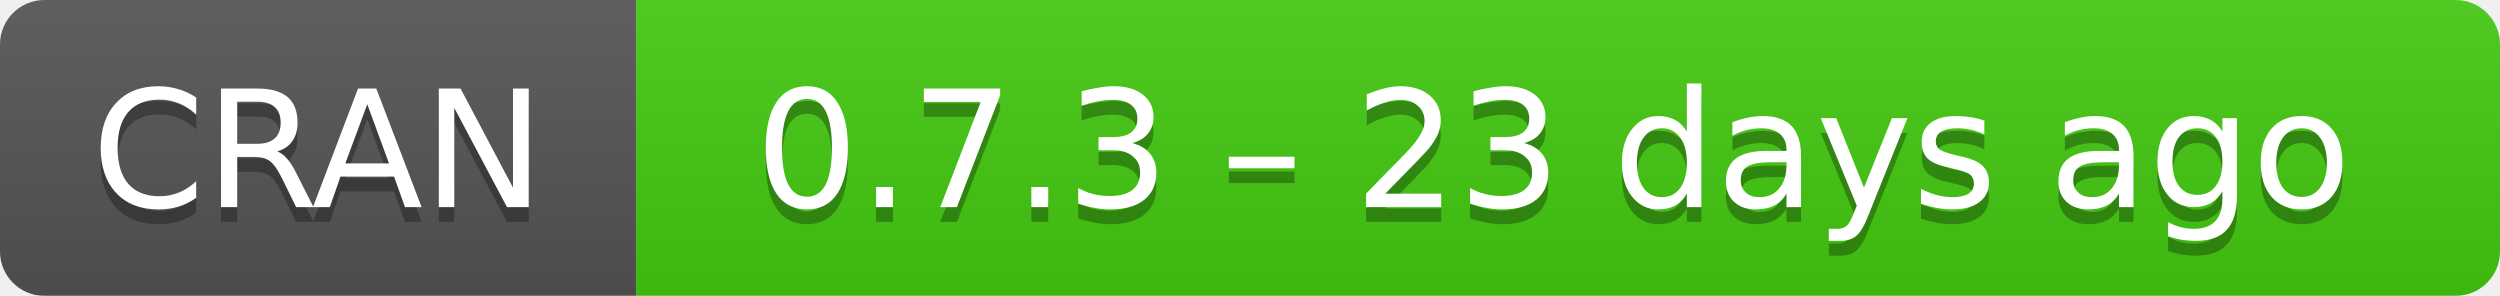
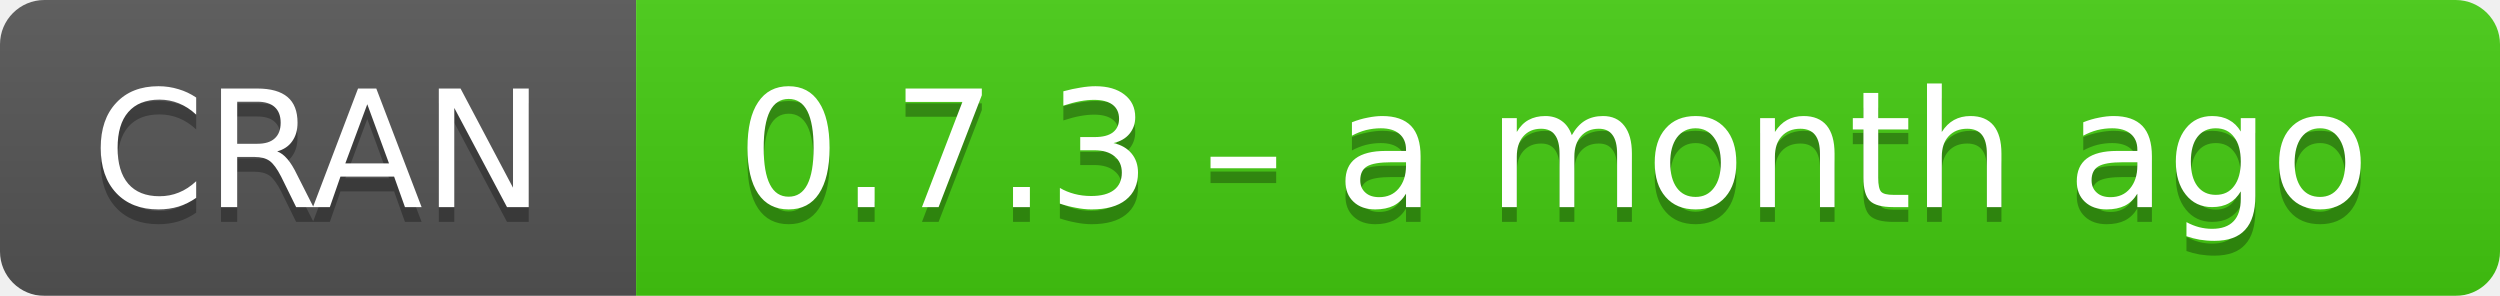
- <svg xmlns="http://www.w3.org/2000/svg" width="169" height="20" aria-label="CRAN 0.7.3 – 23 days ago">
+ <svg xmlns="http://www.w3.org/2000/svg" width="169" height="20" aria-label="CRAN 0.7.3 – a month ago">
  <linearGradient id="b" x2="0" y2="100%">
    <stop offset="0" stop-color="#bbb" stop-opacity=".1" />
    <stop offset="1" stop-opacity=".1" />
  </linearGradient>
  <mask id="a">
    <rect width="169" height="20" rx="3" fill="#fff" />
  </mask>
  <g mask="url(#a)">
    <path fill="#555" d="M0 0h43v20H0z" />
    <path fill="#4c1" d="M43 0h147v20H43z" />
    <path fill="url(#b)" d="M0 0h169v20H0z" />
  </g>
  <g fill="#fff" text-anchor="middle" font-family="DejaVu Sans,Verdana,Geneva,sans-serif" font-size="11">
    <text x="21.5" y="15" fill="#010101" fill-opacity=".3">
      CRAN
    </text>
    <text x="21.5" y="14">
      CRAN
    </text>
    <text x="105" y="15" fill="#010101" fill-opacity=".3">
-       0.7.3 – 23 days ago
+       0.7.3 – a month ago
    </text>
    <text x="105" y="14">
-       0.7.3 – 23 days ago
+       0.7.3 – a month ago
    </text>
  </g>
</svg>
